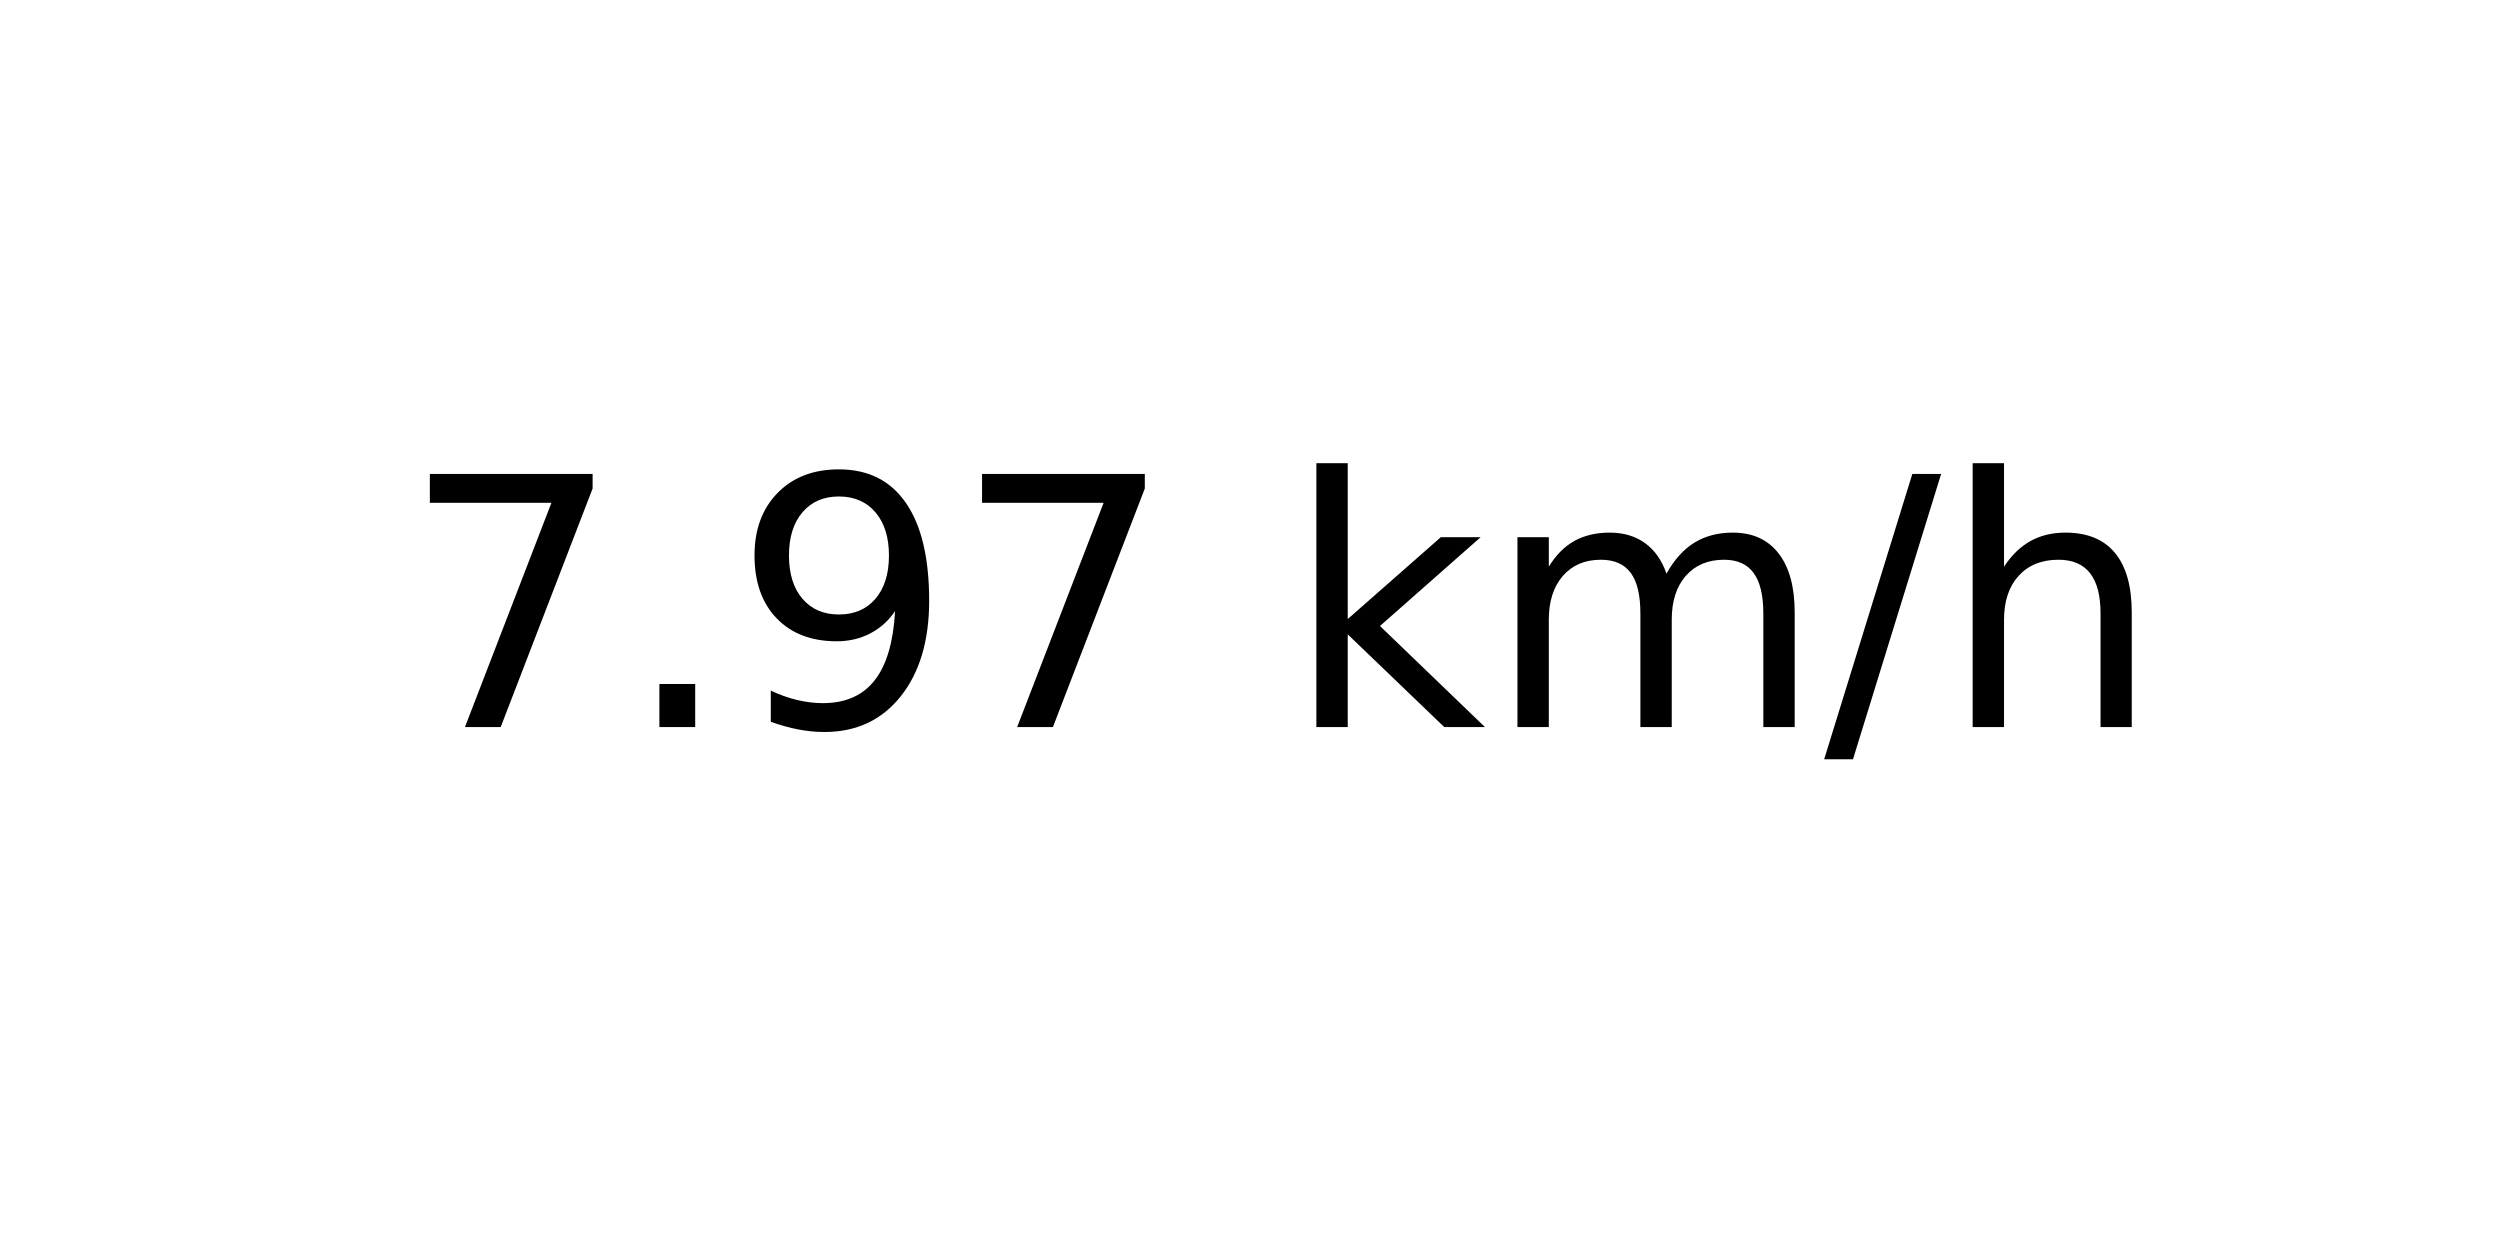
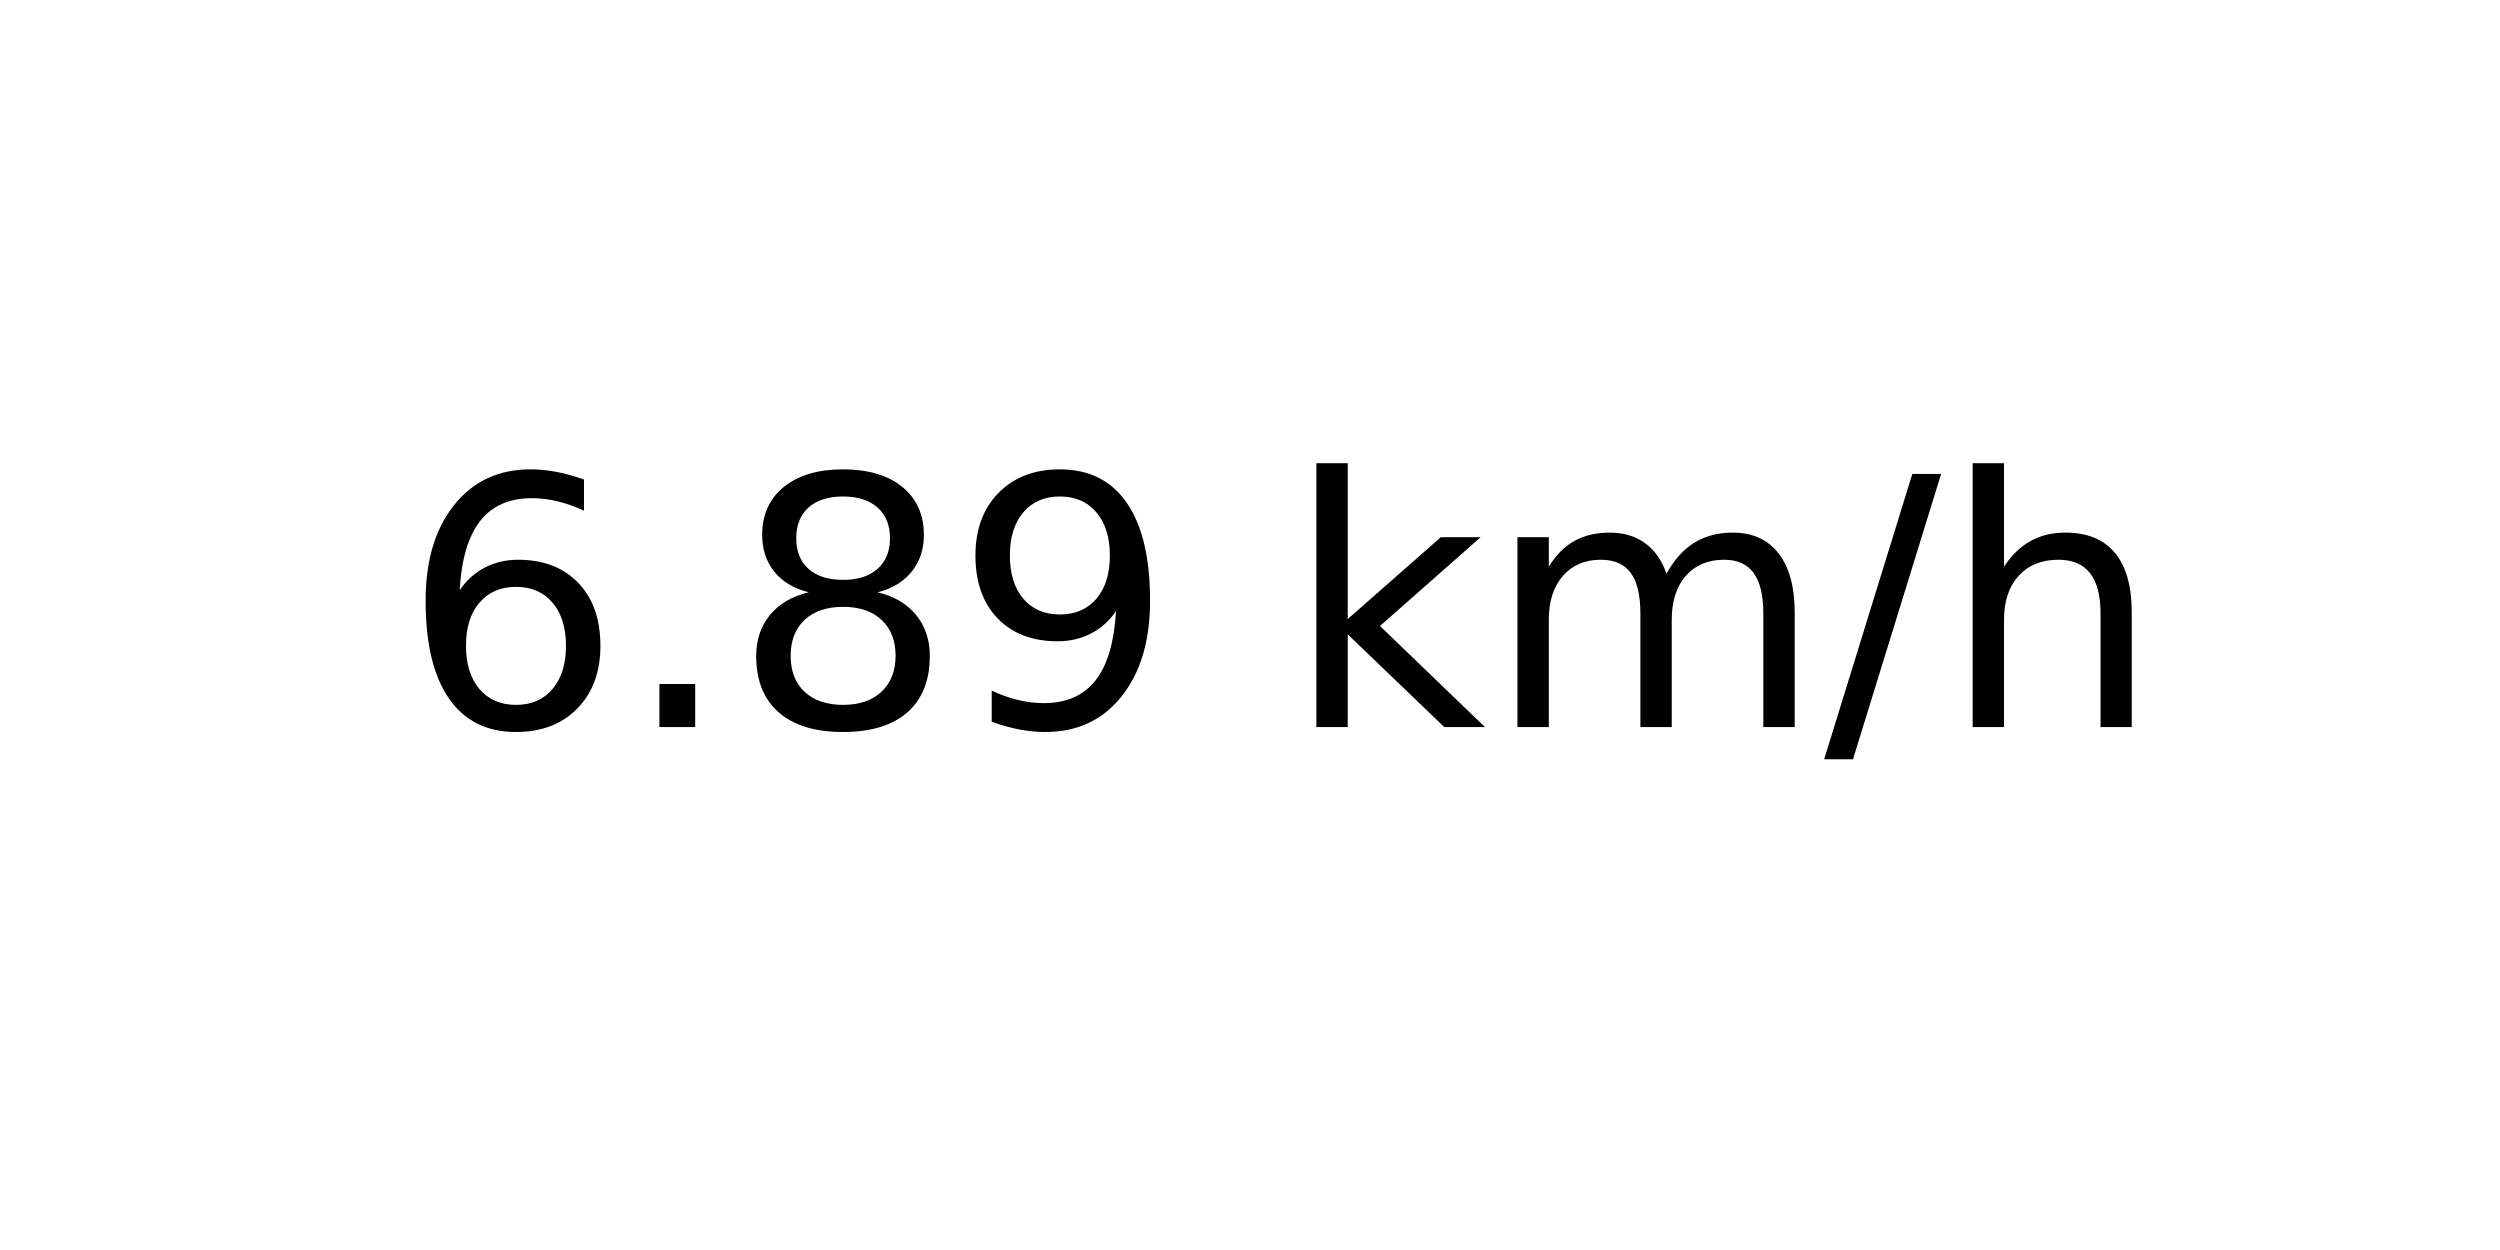
<svg xmlns="http://www.w3.org/2000/svg" xmlns:xlink="http://www.w3.org/1999/xlink" width="72pt" height="36pt" viewBox="0 0 72 36" version="1.1">
  <defs>
    <style type="text/css">*{stroke-linejoin: round; stroke-linecap: butt}</style>
  </defs>
  <g id="figure_1">
    <g id="axes_1">
      <g id="text_1">
        <g transform="translate(11.55937 20.93937) scale(0.1 -0.1)">
          <defs>
-             <path id="DejaVuSans-37" d="M 525 4666  L 3525 4666  L 3525 4397  L 1831 0  L 1172 0  L 2766 4134  L 525 4134  L 525 4666  z " transform="scale(0.015625)" />
+             <path id="DejaVuSans-36" d="M 2113 2584  Q 1688 2584 1439 2293  Q 1191 2003 1191 1497  Q 1191 994 1439 701  Q 1688 409 2113 409  Q 2538 409 2786 701  Q 3034 994 3034 1497  Q 3034 2003 2786 2293  Q 2538 2584 2113 2584  z M 3366 4563  L 3366 3988  Q 3128 4100 2886 4159  Q 2644 4219 2406 4219  Q 1781 4219 1451 3797  Q 1122 3375 1075 2522  Q 1259 2794 1537 2939  Q 1816 3084 2150 3084  Q 2853 3084 3261 2657  Q 3669 2231 3669 1497  Q 3669 778 3244 343  Q 2819 -91 2113 -91  Q 1303 -91 875 529  Q 447 1150 447 2328  Q 447 3434 972 4092  Q 1497 4750 2381 4750  Q 2619 4750 2861 4703  Q 3103 4656 3366 4563  z " transform="scale(0.015625)" />
            <path id="DejaVuSans-2e" d="M 684 794  L 1344 794  L 1344 0  L 684 0  L 684 794  z " transform="scale(0.015625)" />
+             <path id="DejaVuSans-38" d="M 2034 2216  Q 1584 2216 1326 1975  Q 1069 1734 1069 1313  Q 1069 891 1326 650  Q 1584 409 2034 409  Q 2484 409 2743 651  Q 3003 894 3003 1313  Q 3003 1734 2745 1975  Q 2488 2216 2034 2216  z M 1403 2484  Q 997 2584 770 2862  Q 544 3141 544 3541  Q 544 4100 942 4425  Q 1341 4750 2034 4750  Q 2731 4750 3128 4425  Q 3525 4100 3525 3541  Q 3525 3141 3298 2862  Q 3072 2584 2669 2484  Q 3125 2378 3379 2068  Q 3634 1759 3634 1313  Q 3634 634 3220 271  Q 2806 -91 2034 -91  Q 1263 -91 848 271  Q 434 634 434 1313  Q 434 1759 690 2068  Q 947 2378 1403 2484  z M 1172 3481  Q 1172 3119 1398 2916  Q 1625 2713 2034 2713  Q 2441 2713 2670 2916  Q 2900 3119 2900 3481  Q 2900 3844 2670 4047  Q 2441 4250 2034 4250  Q 1625 4250 1398 4047  Q 1172 3844 1172 3481  z " transform="scale(0.015625)" />
            <path id="DejaVuSans-39" d="M 703 97  L 703 672  Q 941 559 1184 500  Q 1428 441 1663 441  Q 2288 441 2617 861  Q 2947 1281 2994 2138  Q 2813 1869 2534 1725  Q 2256 1581 1919 1581  Q 1219 1581 811 2004  Q 403 2428 403 3163  Q 403 3881 828 4315  Q 1253 4750 1959 4750  Q 2769 4750 3195 4129  Q 3622 3509 3622 2328  Q 3622 1225 3098 567  Q 2575 -91 1691 -91  Q 1453 -91 1209 -44  Q 966 3 703 97  z M 1959 2075  Q 2384 2075 2632 2365  Q 2881 2656 2881 3163  Q 2881 3666 2632 3958  Q 2384 4250 1959 4250  Q 1534 4250 1286 3958  Q 1038 3666 1038 3163  Q 1038 2656 1286 2365  Q 1534 2075 1959 2075  z " transform="scale(0.015625)" />
            <path id="DejaVuSans-20" transform="scale(0.015625)" />
            <path id="DejaVuSans-6b" d="M 581 4863  L 1159 4863  L 1159 1991  L 2875 3500  L 3609 3500  L 1753 1863  L 3688 0  L 2938 0  L 1159 1709  L 1159 0  L 581 0  L 581 4863  z " transform="scale(0.015625)" />
            <path id="DejaVuSans-6d" d="M 3328 2828  Q 3544 3216 3844 3400  Q 4144 3584 4550 3584  Q 5097 3584 5394 3201  Q 5691 2819 5691 2113  L 5691 0  L 5113 0  L 5113 2094  Q 5113 2597 4934 2840  Q 4756 3084 4391 3084  Q 3944 3084 3684 2787  Q 3425 2491 3425 1978  L 3425 0  L 2847 0  L 2847 2094  Q 2847 2600 2669 2842  Q 2491 3084 2119 3084  Q 1678 3084 1418 2786  Q 1159 2488 1159 1978  L 1159 0  L 581 0  L 581 3500  L 1159 3500  L 1159 2956  Q 1356 3278 1631 3431  Q 1906 3584 2284 3584  Q 2666 3584 2933 3390  Q 3200 3197 3328 2828  z " transform="scale(0.015625)" />
            <path id="DejaVuSans-2f" d="M 1625 4666  L 2156 4666  L 531 -594  L 0 -594  L 1625 4666  z " transform="scale(0.015625)" />
            <path id="DejaVuSans-68" d="M 3513 2113  L 3513 0  L 2938 0  L 2938 2094  Q 2938 2591 2744 2837  Q 2550 3084 2163 3084  Q 1697 3084 1428 2787  Q 1159 2491 1159 1978  L 1159 0  L 581 0  L 581 4863  L 1159 4863  L 1159 2956  Q 1366 3272 1645 3428  Q 1925 3584 2291 3584  Q 2894 3584 3203 3211  Q 3513 2838 3513 2113  z " transform="scale(0.015625)" />
          </defs>
-           <use xlink:href="#DejaVuSans-37" />
+           <use xlink:href="#DejaVuSans-36" />
          <use xlink:href="#DejaVuSans-2e" x="63.623" />
-           <use xlink:href="#DejaVuSans-39" x="95.41" />
-           <use xlink:href="#DejaVuSans-37" x="159.033" />
+           <use xlink:href="#DejaVuSans-38" x="95.41" />
+           <use xlink:href="#DejaVuSans-39" x="159.033" />
          <use xlink:href="#DejaVuSans-20" x="222.656" />
          <use xlink:href="#DejaVuSans-6b" x="254.443" />
          <use xlink:href="#DejaVuSans-6d" x="312.354" />
          <use xlink:href="#DejaVuSans-2f" x="409.766" />
          <use xlink:href="#DejaVuSans-68" x="443.457" />
        </g>
      </g>
    </g>
  </g>
</svg>
